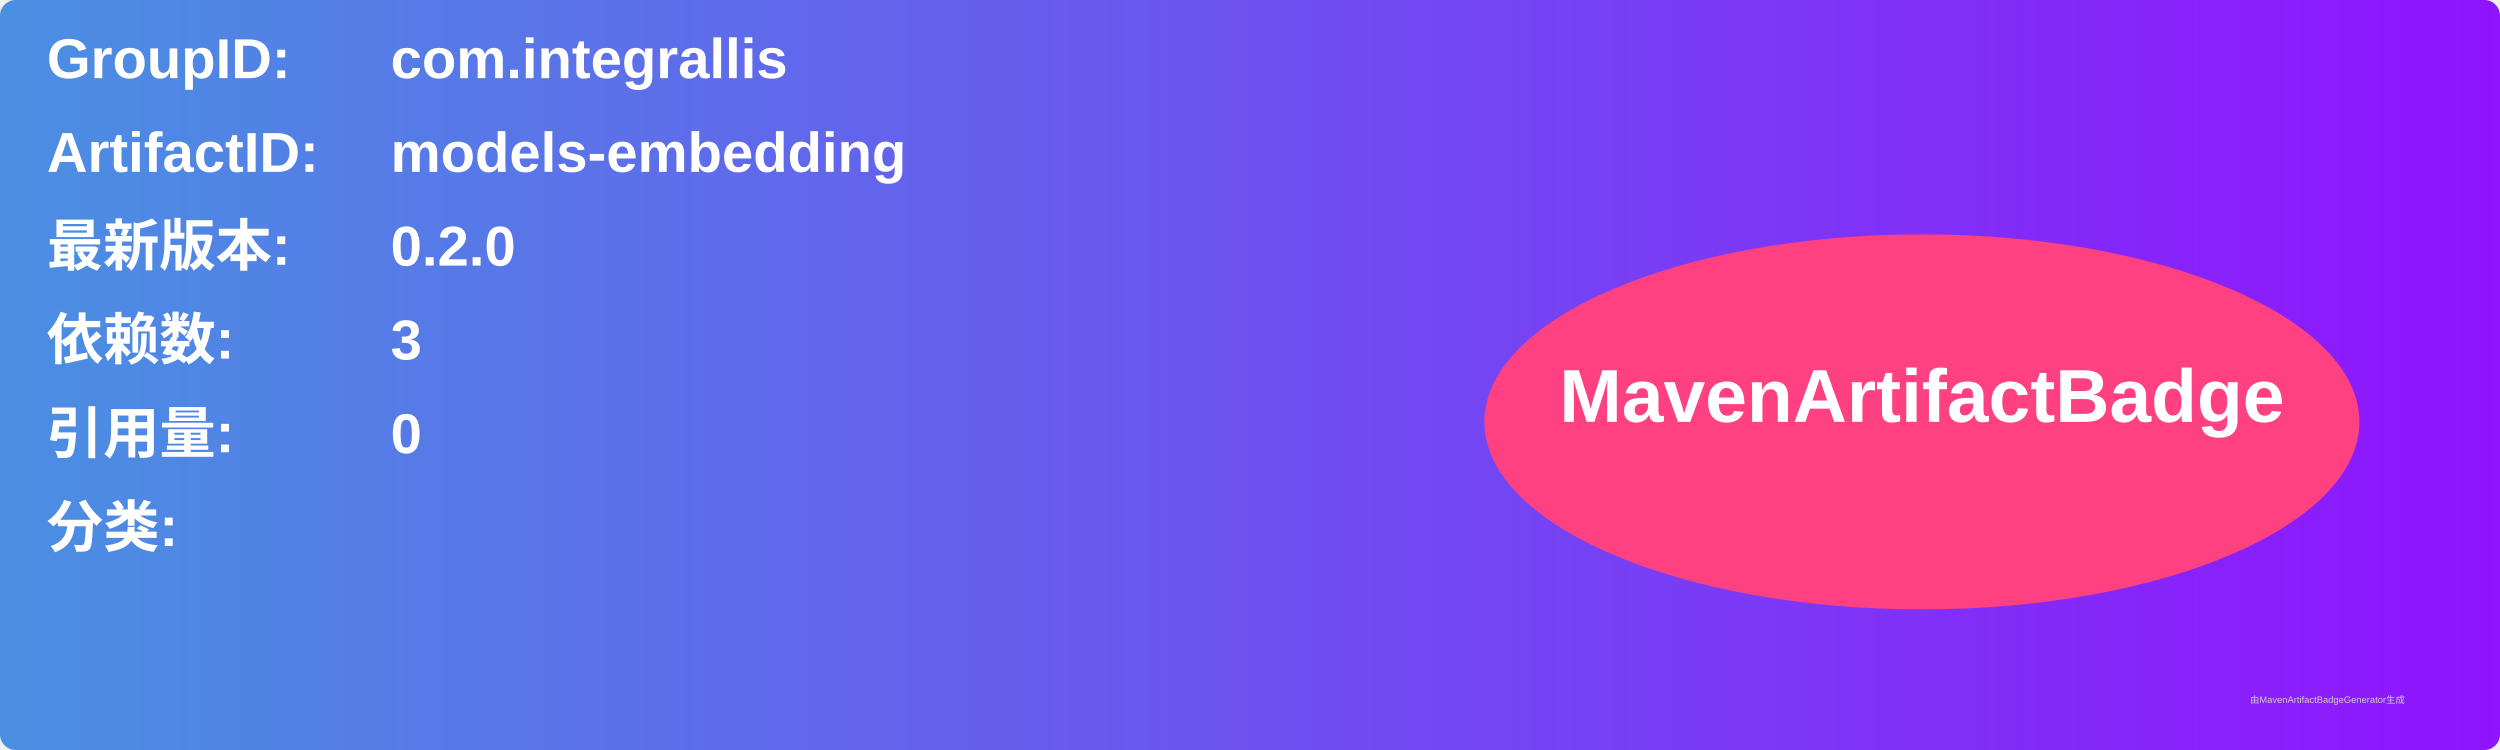
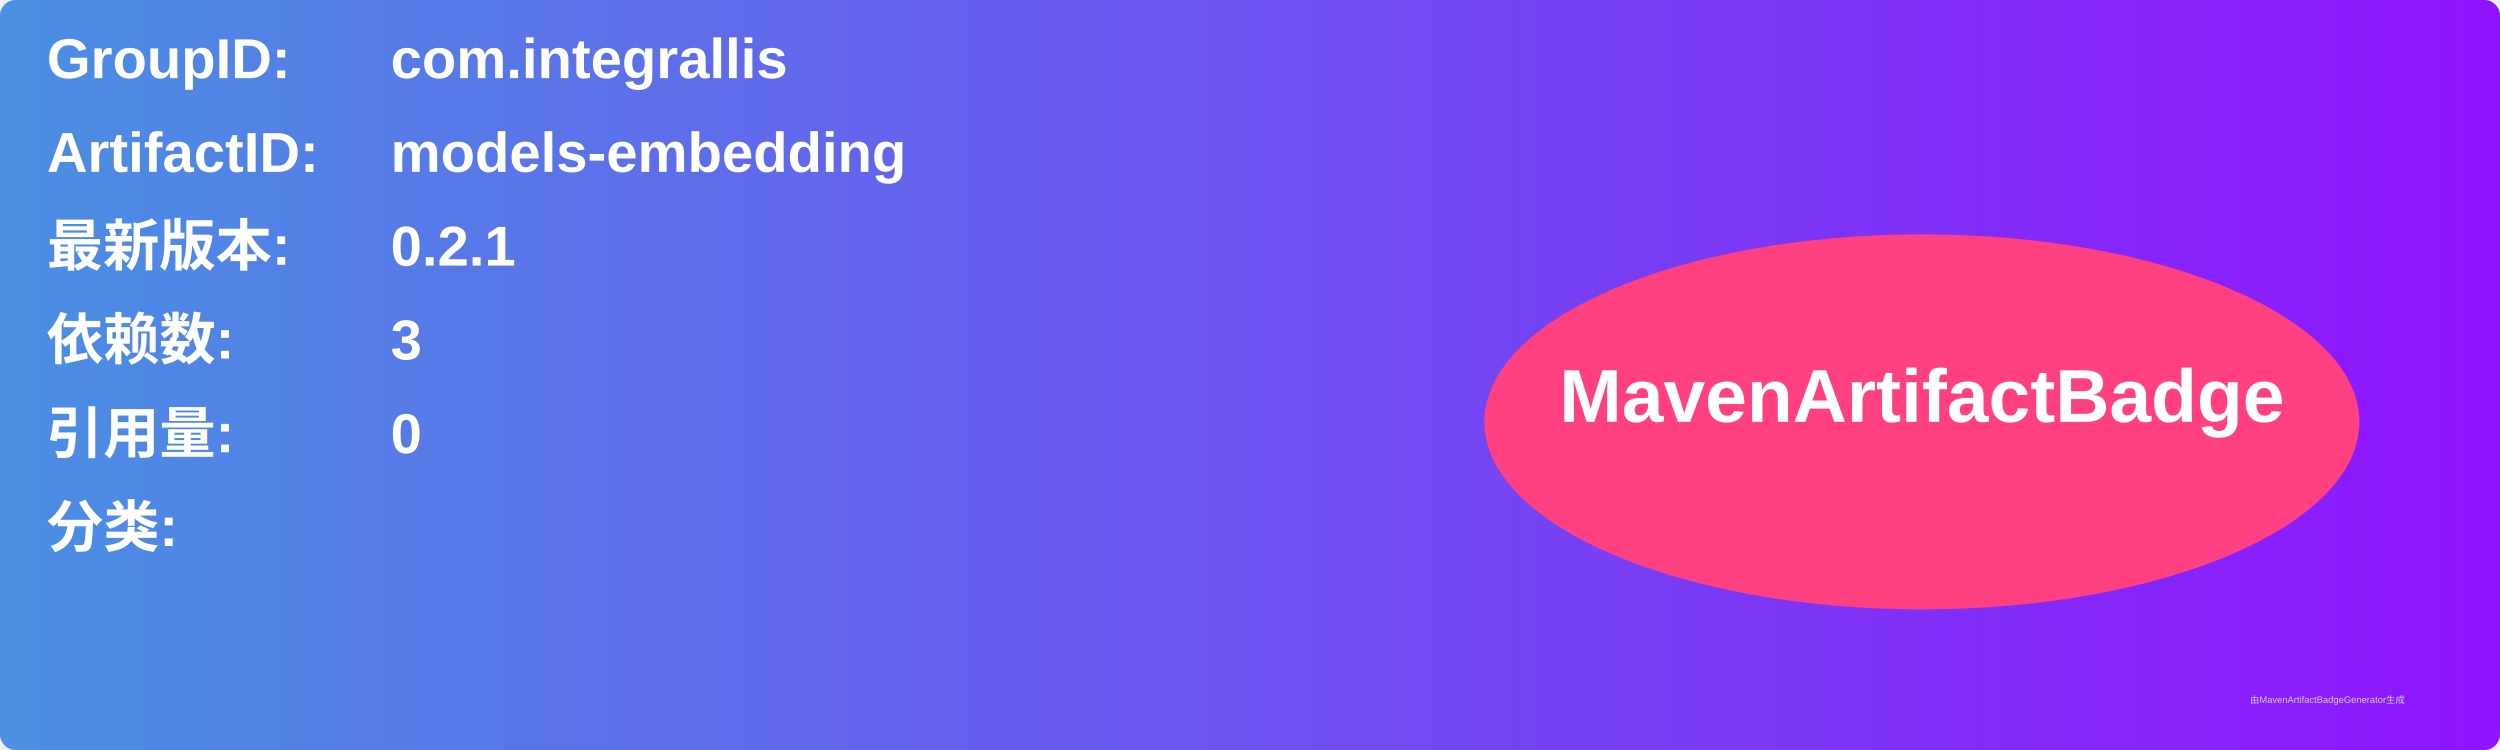
<svg xmlns="http://www.w3.org/2000/svg" width="800" height="240" viewBox="0 0 800 240">
  <linearGradient id="grad" x1="0%" y1="0%" x2="100%" y2="0%">
    <stop offset="0%" stop-color="#4a90e2" />
    <stop offset="100%" stop-color="#9013fe" />
  </linearGradient>
  <rect width="100%" height="100%" rx="5" ry="5" fill="url(#grad)" />
  <g transform="translate(15, 15)">
    <text x="0" y="10" font-family="Arial" font-size="18" fill="white" font-weight="bold" width="260">GroupID:</text>
    <text x="110" y="10" font-family="Arial" font-size="18" fill="white" font-weight="bold" width="460">com.integrallis</text>
    <text x="0" y="40" font-family="Arial" font-size="18" fill="white" font-weight="bold" width="260">ArtifactID:</text>
    <text x="110" y="40" font-family="Arial" font-size="18" fill="white" font-weight="bold" width="460">models-embedding</text>
    <text x="0" y="70" font-family="Arial" font-size="18" fill="white" font-weight="bold">最新版本:</text>
    <text x="110" y="70" font-family="Arial" font-size="18" fill="white" font-weight="bold">
-       <tspan font-weight="bold">0.2.0</tspan>
+       <tspan font-weight="bold">0.2.1</tspan>
    </text>
    <text x="0" y="100" font-family="Arial" font-size="18" fill="white" font-weight="bold">依赖数: </text>
    <text x="110" y="100" font-family="Arial" font-size="18" fill="white">
      <tspan font-weight="bold">3</tspan>
    </text>
    <text x="0" y="130" font-family="Arial" font-size="18" fill="white" font-weight="bold">引用量: </text>
    <text x="110" y="130" font-family="Arial" font-size="18" fill="white">
      <tspan font-weight="bold">0</tspan>
    </text>
    <text x="0" y="160" font-family="Arial" font-size="18" fill="white" font-weight="bold">分类:</text>
    <text x="10" y="190" font-family="Arial" font-size="10" fill="white">
      <tspan font-weight="bold" />
    </text>
    <ellipse cx="600" cy="120" rx="140" ry="60" fill="#ff4081" />
    <text x="600" y="120" text-anchor="middle" font-family="Arial" font-size="24" fill="white" font-weight="bold">MavenArtifactBadge</text>
  </g>
  <text x="720" y="225" font-family="Arial" font-size="3" fill="#d0d0d0">由MavenArtifactBadgeGenerator生成</text>
</svg>
